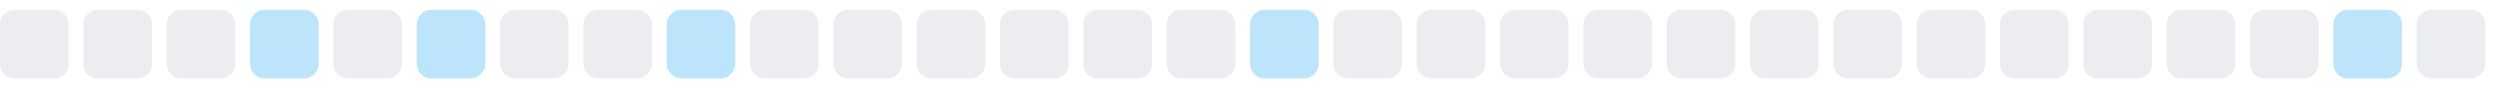
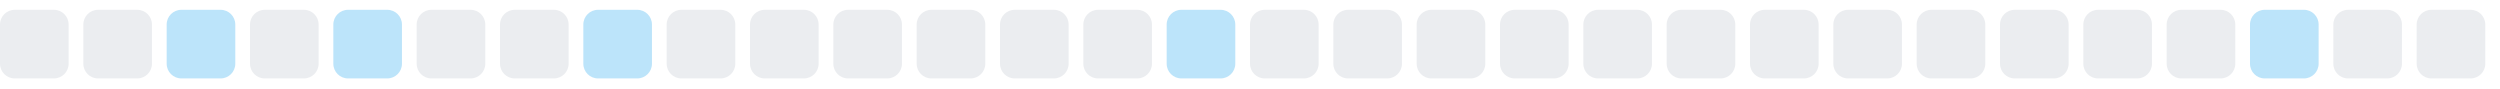
<svg xmlns="http://www.w3.org/2000/svg" width="255" height="9">
  <style>
        .level0 { fill: #ebedf0; }
        .level1 { fill: #bce4fa; }
        .level2 { fill: #75c7f7; }
        .level3 { fill: #30a9f2; }
        .level4 { fill: #008ee6; }
        @media (prefers-color-scheme: dark) {
          .level0 { fill: #161b22; }
          .level1 { fill: #0b3b5c; }
          .level2 { fill: #0a6299; }
          .level3 { fill: #008ee6; }
          .level4 { fill: #5bc4ff; }
        }
      </style>
  <rect x="0.0" y="1" width="7" height="7" rx="1.5" ry="1.5" class="level0" />
  <rect x="8.5" y="1" width="7" height="7" rx="1.5" ry="1.5" class="level0" />
-   <rect x="17.0" y="1" width="7" height="7" rx="1.5" ry="1.5" class="level0" />
-   <rect x="25.5" y="1" width="7" height="7" rx="1.5" ry="1.5" class="level1" />
-   <rect x="34.0" y="1" width="7" height="7" rx="1.5" ry="1.5" class="level0" />
-   <rect x="42.5" y="1" width="7" height="7" rx="1.5" ry="1.5" class="level1" />
+   <rect x="17.0" y="1" width="7" height="7" rx="1.5" ry="1.5" class="level1" />
+   <rect x="25.5" y="1" width="7" height="7" rx="1.5" ry="1.5" class="level0" />
+   <rect x="34.0" y="1" width="7" height="7" rx="1.5" ry="1.5" class="level1" />
+   <rect x="42.5" y="1" width="7" height="7" rx="1.5" ry="1.5" class="level0" />
  <rect x="51.0" y="1" width="7" height="7" rx="1.5" ry="1.5" class="level0" />
-   <rect x="59.5" y="1" width="7" height="7" rx="1.5" ry="1.5" class="level0" />
-   <rect x="68.0" y="1" width="7" height="7" rx="1.5" ry="1.5" class="level1" />
+   <rect x="59.5" y="1" width="7" height="7" rx="1.5" ry="1.5" class="level1" />
+   <rect x="68.0" y="1" width="7" height="7" rx="1.5" ry="1.5" class="level0" />
  <rect x="76.5" y="1" width="7" height="7" rx="1.5" ry="1.5" class="level0" />
  <rect x="85.0" y="1" width="7" height="7" rx="1.5" ry="1.5" class="level0" />
  <rect x="93.5" y="1" width="7" height="7" rx="1.5" ry="1.5" class="level0" />
  <rect x="102.0" y="1" width="7" height="7" rx="1.5" ry="1.5" class="level0" />
  <rect x="110.5" y="1" width="7" height="7" rx="1.5" ry="1.5" class="level0" />
-   <rect x="119.0" y="1" width="7" height="7" rx="1.5" ry="1.5" class="level0" />
-   <rect x="127.5" y="1" width="7" height="7" rx="1.5" ry="1.5" class="level1" />
+   <rect x="119.0" y="1" width="7" height="7" rx="1.5" ry="1.5" class="level1" />
+   <rect x="127.5" y="1" width="7" height="7" rx="1.5" ry="1.5" class="level0" />
  <rect x="136.0" y="1" width="7" height="7" rx="1.5" ry="1.5" class="level0" />
  <rect x="144.5" y="1" width="7" height="7" rx="1.5" ry="1.5" class="level0" />
  <rect x="153.0" y="1" width="7" height="7" rx="1.5" ry="1.5" class="level0" />
  <rect x="161.5" y="1" width="7" height="7" rx="1.5" ry="1.5" class="level0" />
  <rect x="170.0" y="1" width="7" height="7" rx="1.5" ry="1.5" class="level0" />
  <rect x="178.5" y="1" width="7" height="7" rx="1.5" ry="1.5" class="level0" />
  <rect x="187.0" y="1" width="7" height="7" rx="1.5" ry="1.5" class="level0" />
  <rect x="195.5" y="1" width="7" height="7" rx="1.5" ry="1.5" class="level0" />
  <rect x="204.0" y="1" width="7" height="7" rx="1.5" ry="1.5" class="level0" />
  <rect x="212.5" y="1" width="7" height="7" rx="1.5" ry="1.5" class="level0" />
  <rect x="221.0" y="1" width="7" height="7" rx="1.5" ry="1.5" class="level0" />
-   <rect x="229.5" y="1" width="7" height="7" rx="1.5" ry="1.5" class="level0" />
-   <rect x="238.0" y="1" width="7" height="7" rx="1.5" ry="1.5" class="level1" />
+   <rect x="229.5" y="1" width="7" height="7" rx="1.5" ry="1.5" class="level1" />
+   <rect x="238.0" y="1" width="7" height="7" rx="1.5" ry="1.5" class="level0" />
  <rect x="246.5" y="1" width="7" height="7" rx="1.5" ry="1.5" class="level0" />
</svg>
